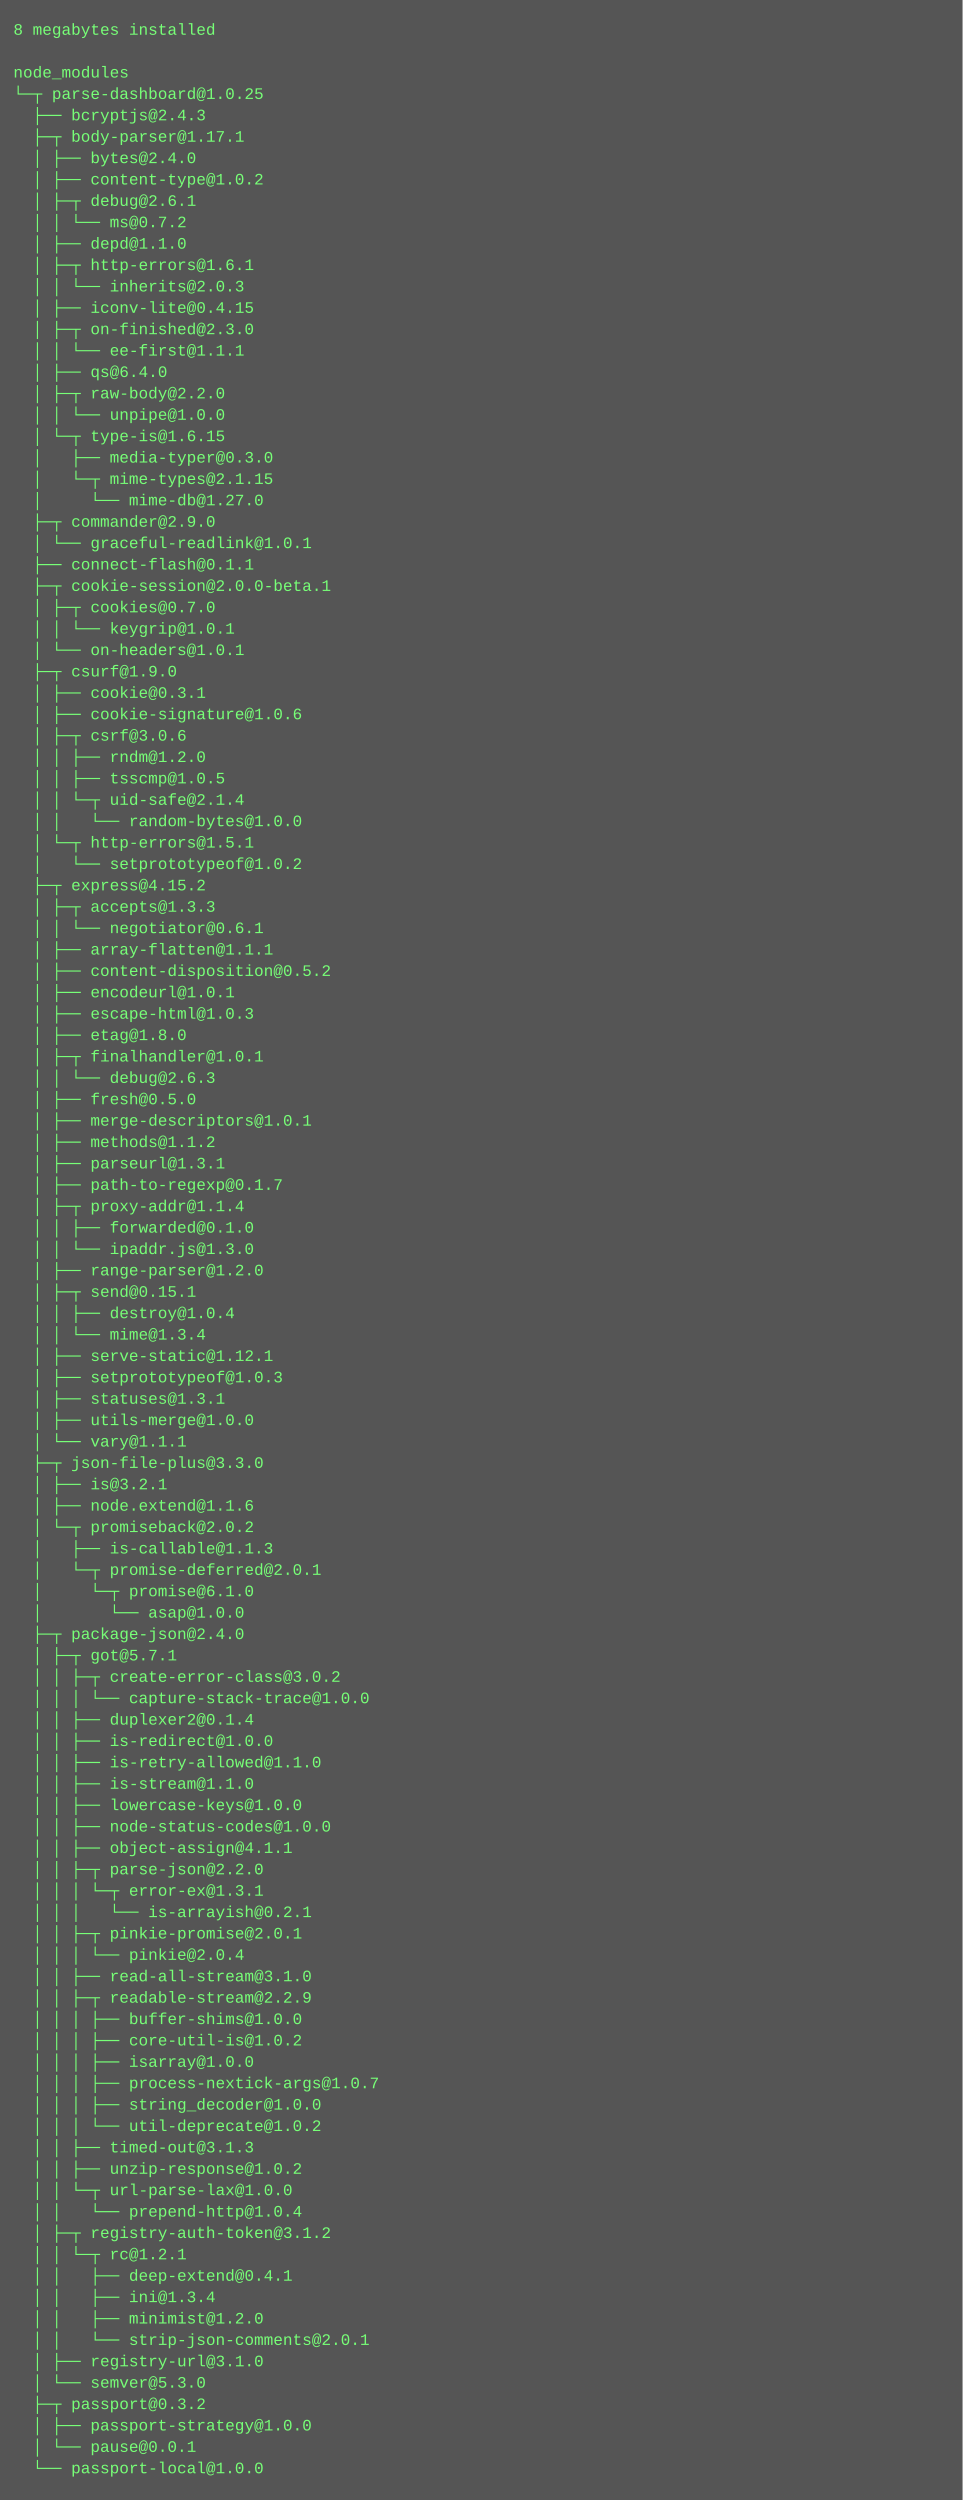
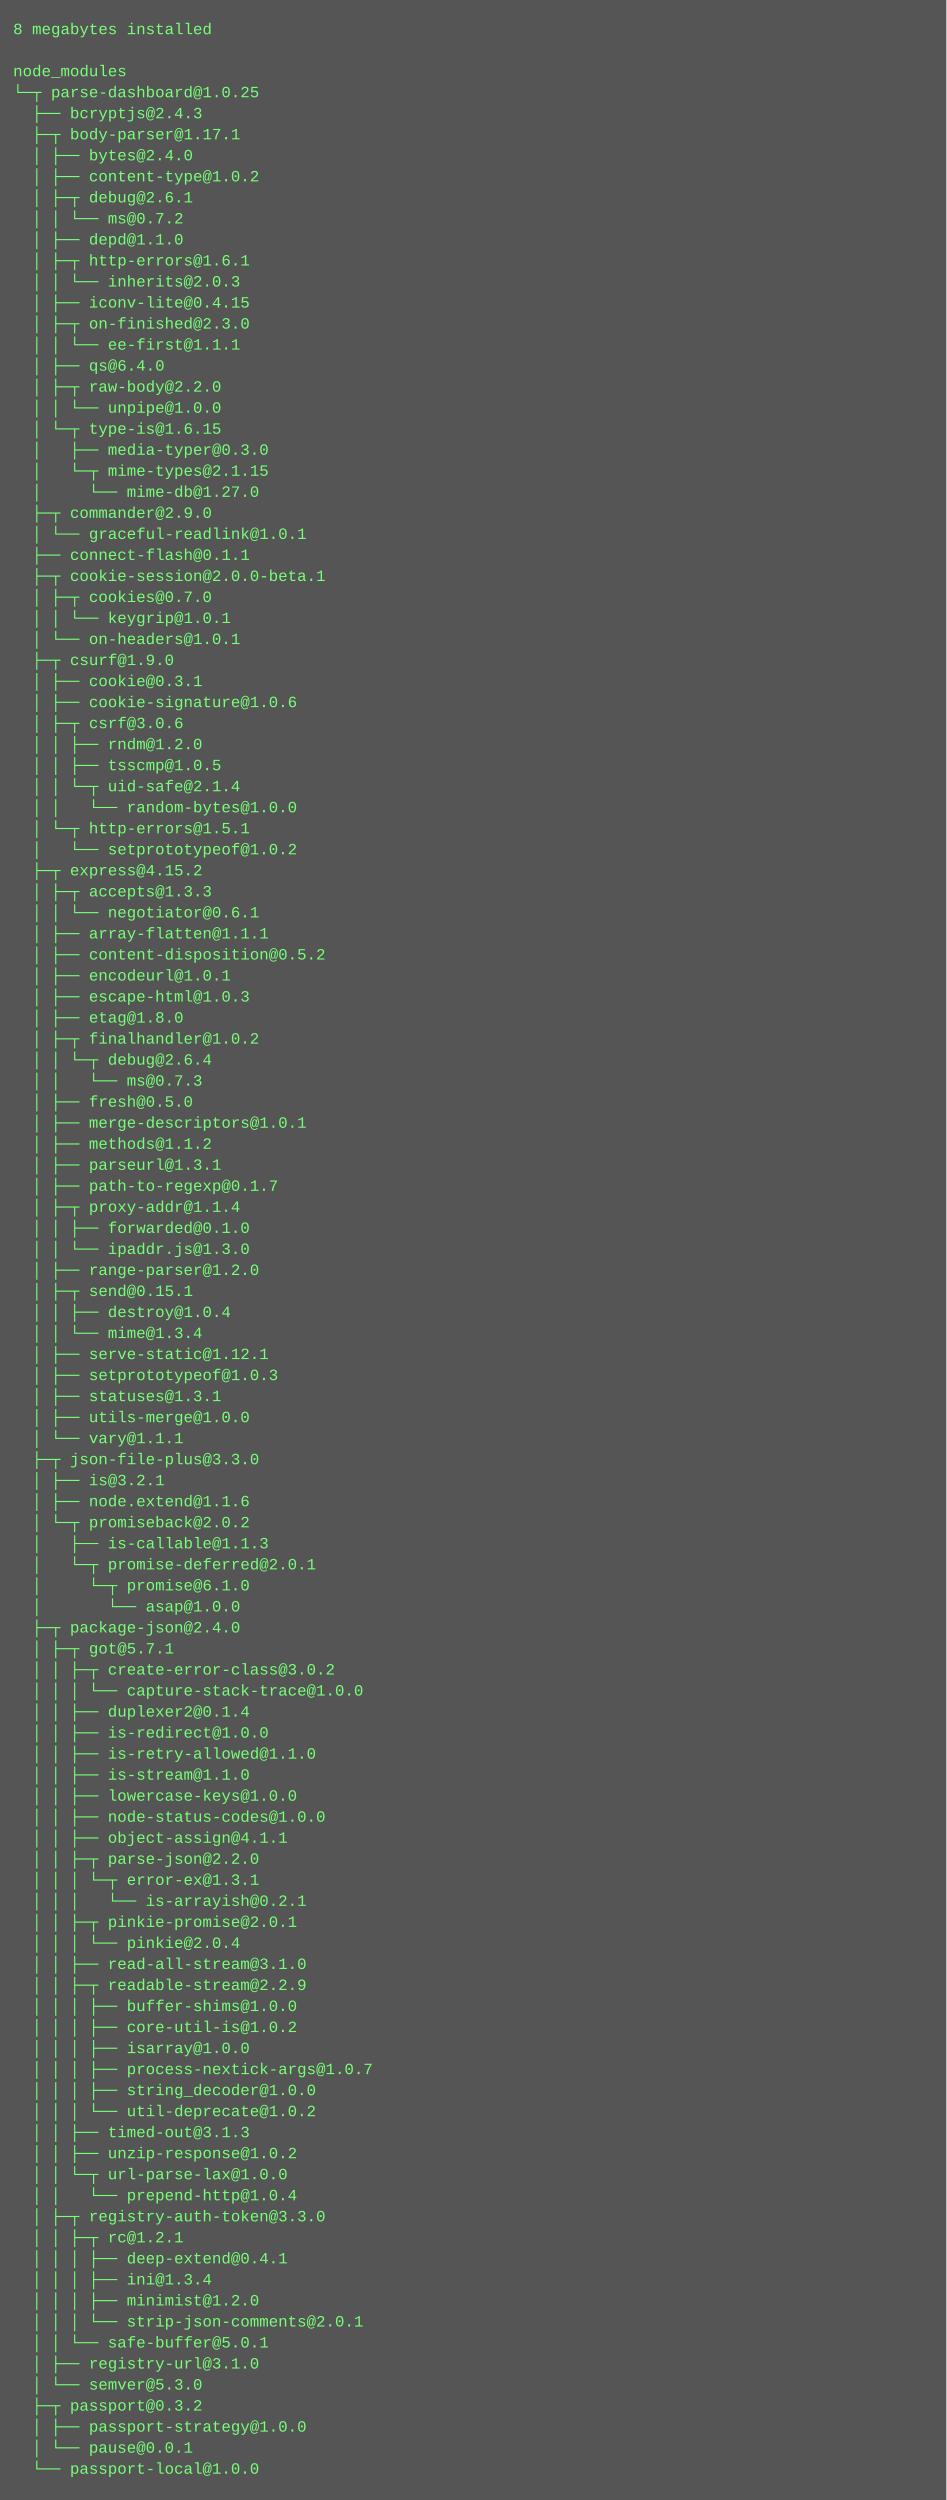
- <svg xmlns="http://www.w3.org/2000/svg" height="1870" width="720">
-   <rect height="1870" fill="#555" width="720" />
+ <svg xmlns="http://www.w3.org/2000/svg" height="1902" width="720">
+   <rect height="1902" fill="#555" width="720" />
  <text fill="#7f7" font-family="Courier New" font-size="12" xml:space="preserve">
    <tspan x="10" y="26">8 megabytes installed</tspan>
    <tspan x="10" y="42" />
    <tspan x="10" y="58">node_modules</tspan>
    <tspan x="10" y="74">└─┬ parse-dashboard@1.0.25 </tspan>
    <tspan x="10" y="90">  ├── bcryptjs@2.4.3 </tspan>
    <tspan x="10" y="106">  ├─┬ body-parser@1.17.1 </tspan>
    <tspan x="10" y="122">  │ ├── bytes@2.4.0 </tspan>
    <tspan x="10" y="138">  │ ├── content-type@1.0.2 </tspan>
    <tspan x="10" y="154">  │ ├─┬ debug@2.6.1 </tspan>
    <tspan x="10" y="170">  │ │ └── ms@0.7.2 </tspan>
    <tspan x="10" y="186">  │ ├── depd@1.1.0 </tspan>
    <tspan x="10" y="202">  │ ├─┬ http-errors@1.6.1 </tspan>
    <tspan x="10" y="218">  │ │ └── inherits@2.0.3 </tspan>
    <tspan x="10" y="234">  │ ├── iconv-lite@0.4.15 </tspan>
    <tspan x="10" y="250">  │ ├─┬ on-finished@2.3.0 </tspan>
    <tspan x="10" y="266">  │ │ └── ee-first@1.1.1 </tspan>
    <tspan x="10" y="282">  │ ├── qs@6.4.0 </tspan>
    <tspan x="10" y="298">  │ ├─┬ raw-body@2.2.0 </tspan>
    <tspan x="10" y="314">  │ │ └── unpipe@1.0.0 </tspan>
    <tspan x="10" y="330">  │ └─┬ type-is@1.6.15 </tspan>
    <tspan x="10" y="346">  │   ├── media-typer@0.3.0 </tspan>
    <tspan x="10" y="362">  │   └─┬ mime-types@2.1.15 </tspan>
    <tspan x="10" y="378">  │     └── mime-db@1.27.0 </tspan>
    <tspan x="10" y="394">  ├─┬ commander@2.9.0 </tspan>
    <tspan x="10" y="410">  │ └── graceful-readlink@1.0.1 </tspan>
    <tspan x="10" y="426">  ├── connect-flash@0.1.1 </tspan>
    <tspan x="10" y="442">  ├─┬ cookie-session@2.0.0-beta.1 </tspan>
    <tspan x="10" y="458">  │ ├─┬ cookies@0.7.0 </tspan>
    <tspan x="10" y="474">  │ │ └── keygrip@1.0.1 </tspan>
    <tspan x="10" y="490">  │ └── on-headers@1.0.1 </tspan>
    <tspan x="10" y="506">  ├─┬ csurf@1.9.0 </tspan>
    <tspan x="10" y="522">  │ ├── cookie@0.3.1 </tspan>
    <tspan x="10" y="538">  │ ├── cookie-signature@1.0.6 </tspan>
    <tspan x="10" y="554">  │ ├─┬ csrf@3.0.6 </tspan>
    <tspan x="10" y="570">  │ │ ├── rndm@1.2.0 </tspan>
    <tspan x="10" y="586">  │ │ ├── tsscmp@1.0.5 </tspan>
    <tspan x="10" y="602">  │ │ └─┬ uid-safe@2.1.4 </tspan>
    <tspan x="10" y="618">  │ │   └── random-bytes@1.0.0 </tspan>
    <tspan x="10" y="634">  │ └─┬ http-errors@1.5.1 </tspan>
    <tspan x="10" y="650">  │   └── setprototypeof@1.0.2 </tspan>
    <tspan x="10" y="666">  ├─┬ express@4.15.2 </tspan>
    <tspan x="10" y="682">  │ ├─┬ accepts@1.3.3 </tspan>
    <tspan x="10" y="698">  │ │ └── negotiator@0.6.1 </tspan>
    <tspan x="10" y="714">  │ ├── array-flatten@1.1.1 </tspan>
    <tspan x="10" y="730">  │ ├── content-disposition@0.5.2 </tspan>
    <tspan x="10" y="746">  │ ├── encodeurl@1.0.1 </tspan>
    <tspan x="10" y="762">  │ ├── escape-html@1.0.3 </tspan>
    <tspan x="10" y="778">  │ ├── etag@1.8.0 </tspan>
-     <tspan x="10" y="794">  │ ├─┬ finalhandler@1.0.1 </tspan>
-     <tspan x="10" y="810">  │ │ └── debug@2.6.3 </tspan>
-     <tspan x="10" y="826">  │ ├── fresh@0.5.0 </tspan>
-     <tspan x="10" y="842">  │ ├── merge-descriptors@1.0.1 </tspan>
-     <tspan x="10" y="858">  │ ├── methods@1.1.2 </tspan>
-     <tspan x="10" y="874">  │ ├── parseurl@1.3.1 </tspan>
-     <tspan x="10" y="890">  │ ├── path-to-regexp@0.1.7 </tspan>
-     <tspan x="10" y="906">  │ ├─┬ proxy-addr@1.1.4 </tspan>
-     <tspan x="10" y="922">  │ │ ├── forwarded@0.1.0 </tspan>
-     <tspan x="10" y="938">  │ │ └── ipaddr.js@1.3.0 </tspan>
-     <tspan x="10" y="954">  │ ├── range-parser@1.2.0 </tspan>
-     <tspan x="10" y="970">  │ ├─┬ send@0.15.1 </tspan>
-     <tspan x="10" y="986">  │ │ ├── destroy@1.0.4 </tspan>
-     <tspan x="10" y="1002">  │ │ └── mime@1.3.4 </tspan>
-     <tspan x="10" y="1018">  │ ├── serve-static@1.12.1 </tspan>
-     <tspan x="10" y="1034">  │ ├── setprototypeof@1.0.3 </tspan>
-     <tspan x="10" y="1050">  │ ├── statuses@1.3.1 </tspan>
-     <tspan x="10" y="1066">  │ ├── utils-merge@1.0.0 </tspan>
-     <tspan x="10" y="1082">  │ └── vary@1.1.1 </tspan>
-     <tspan x="10" y="1098">  ├─┬ json-file-plus@3.3.0 </tspan>
-     <tspan x="10" y="1114">  │ ├── is@3.2.1 </tspan>
-     <tspan x="10" y="1130">  │ ├── node.extend@1.1.6 </tspan>
-     <tspan x="10" y="1146">  │ └─┬ promiseback@2.0.2 </tspan>
-     <tspan x="10" y="1162">  │   ├── is-callable@1.1.3 </tspan>
-     <tspan x="10" y="1178">  │   └─┬ promise-deferred@2.0.1 </tspan>
-     <tspan x="10" y="1194">  │     └─┬ promise@6.1.0 </tspan>
-     <tspan x="10" y="1210">  │       └── asap@1.0.0 </tspan>
-     <tspan x="10" y="1226">  ├─┬ package-json@2.4.0 </tspan>
-     <tspan x="10" y="1242">  │ ├─┬ got@5.7.1 </tspan>
-     <tspan x="10" y="1258">  │ │ ├─┬ create-error-class@3.0.2 </tspan>
-     <tspan x="10" y="1274">  │ │ │ └── capture-stack-trace@1.0.0 </tspan>
-     <tspan x="10" y="1290">  │ │ ├── duplexer2@0.1.4 </tspan>
-     <tspan x="10" y="1306">  │ │ ├── is-redirect@1.0.0 </tspan>
-     <tspan x="10" y="1322">  │ │ ├── is-retry-allowed@1.1.0 </tspan>
-     <tspan x="10" y="1338">  │ │ ├── is-stream@1.1.0 </tspan>
-     <tspan x="10" y="1354">  │ │ ├── lowercase-keys@1.0.0 </tspan>
-     <tspan x="10" y="1370">  │ │ ├── node-status-codes@1.0.0 </tspan>
-     <tspan x="10" y="1386">  │ │ ├── object-assign@4.1.1 </tspan>
-     <tspan x="10" y="1402">  │ │ ├─┬ parse-json@2.2.0 </tspan>
-     <tspan x="10" y="1418">  │ │ │ └─┬ error-ex@1.3.1 </tspan>
-     <tspan x="10" y="1434">  │ │ │   └── is-arrayish@0.2.1 </tspan>
-     <tspan x="10" y="1450">  │ │ ├─┬ pinkie-promise@2.0.1 </tspan>
-     <tspan x="10" y="1466">  │ │ │ └── pinkie@2.0.4 </tspan>
-     <tspan x="10" y="1482">  │ │ ├── read-all-stream@3.1.0 </tspan>
-     <tspan x="10" y="1498">  │ │ ├─┬ readable-stream@2.2.9 </tspan>
-     <tspan x="10" y="1514">  │ │ │ ├── buffer-shims@1.0.0 </tspan>
-     <tspan x="10" y="1530">  │ │ │ ├── core-util-is@1.0.2 </tspan>
-     <tspan x="10" y="1546">  │ │ │ ├── isarray@1.0.0 </tspan>
-     <tspan x="10" y="1562">  │ │ │ ├── process-nextick-args@1.0.7 </tspan>
-     <tspan x="10" y="1578">  │ │ │ ├── string_decoder@1.0.0 </tspan>
-     <tspan x="10" y="1594">  │ │ │ └── util-deprecate@1.0.2 </tspan>
-     <tspan x="10" y="1610">  │ │ ├── timed-out@3.1.3 </tspan>
-     <tspan x="10" y="1626">  │ │ ├── unzip-response@1.0.2 </tspan>
-     <tspan x="10" y="1642">  │ │ └─┬ url-parse-lax@1.0.0 </tspan>
-     <tspan x="10" y="1658">  │ │   └── prepend-http@1.0.4 </tspan>
-     <tspan x="10" y="1674">  │ ├─┬ registry-auth-token@3.1.2 </tspan>
-     <tspan x="10" y="1690">  │ │ └─┬ rc@1.2.1 </tspan>
-     <tspan x="10" y="1706">  │ │   ├── deep-extend@0.4.1 </tspan>
-     <tspan x="10" y="1722">  │ │   ├── ini@1.3.4 </tspan>
-     <tspan x="10" y="1738">  │ │   ├── minimist@1.2.0 </tspan>
-     <tspan x="10" y="1754">  │ │   └── strip-json-comments@2.0.1 </tspan>
-     <tspan x="10" y="1770">  │ ├── registry-url@3.1.0 </tspan>
-     <tspan x="10" y="1786">  │ └── semver@5.3.0 </tspan>
-     <tspan x="10" y="1802">  ├─┬ passport@0.3.2 </tspan>
-     <tspan x="10" y="1818">  │ ├── passport-strategy@1.0.0 </tspan>
-     <tspan x="10" y="1834">  │ └── pause@0.0.1 </tspan>
-     <tspan x="10" y="1850">  └── passport-local@1.0.0</tspan>
+     <tspan x="10" y="794">  │ ├─┬ finalhandler@1.0.2 </tspan>
+     <tspan x="10" y="810">  │ │ └─┬ debug@2.6.4 </tspan>
+     <tspan x="10" y="826">  │ │   └── ms@0.7.3 </tspan>
+     <tspan x="10" y="842">  │ ├── fresh@0.5.0 </tspan>
+     <tspan x="10" y="858">  │ ├── merge-descriptors@1.0.1 </tspan>
+     <tspan x="10" y="874">  │ ├── methods@1.1.2 </tspan>
+     <tspan x="10" y="890">  │ ├── parseurl@1.3.1 </tspan>
+     <tspan x="10" y="906">  │ ├── path-to-regexp@0.1.7 </tspan>
+     <tspan x="10" y="922">  │ ├─┬ proxy-addr@1.1.4 </tspan>
+     <tspan x="10" y="938">  │ │ ├── forwarded@0.1.0 </tspan>
+     <tspan x="10" y="954">  │ │ └── ipaddr.js@1.3.0 </tspan>
+     <tspan x="10" y="970">  │ ├── range-parser@1.2.0 </tspan>
+     <tspan x="10" y="986">  │ ├─┬ send@0.15.1 </tspan>
+     <tspan x="10" y="1002">  │ │ ├── destroy@1.0.4 </tspan>
+     <tspan x="10" y="1018">  │ │ └── mime@1.3.4 </tspan>
+     <tspan x="10" y="1034">  │ ├── serve-static@1.12.1 </tspan>
+     <tspan x="10" y="1050">  │ ├── setprototypeof@1.0.3 </tspan>
+     <tspan x="10" y="1066">  │ ├── statuses@1.3.1 </tspan>
+     <tspan x="10" y="1082">  │ ├── utils-merge@1.0.0 </tspan>
+     <tspan x="10" y="1098">  │ └── vary@1.1.1 </tspan>
+     <tspan x="10" y="1114">  ├─┬ json-file-plus@3.3.0 </tspan>
+     <tspan x="10" y="1130">  │ ├── is@3.2.1 </tspan>
+     <tspan x="10" y="1146">  │ ├── node.extend@1.1.6 </tspan>
+     <tspan x="10" y="1162">  │ └─┬ promiseback@2.0.2 </tspan>
+     <tspan x="10" y="1178">  │   ├── is-callable@1.1.3 </tspan>
+     <tspan x="10" y="1194">  │   └─┬ promise-deferred@2.0.1 </tspan>
+     <tspan x="10" y="1210">  │     └─┬ promise@6.1.0 </tspan>
+     <tspan x="10" y="1226">  │       └── asap@1.0.0 </tspan>
+     <tspan x="10" y="1242">  ├─┬ package-json@2.4.0 </tspan>
+     <tspan x="10" y="1258">  │ ├─┬ got@5.7.1 </tspan>
+     <tspan x="10" y="1274">  │ │ ├─┬ create-error-class@3.0.2 </tspan>
+     <tspan x="10" y="1290">  │ │ │ └── capture-stack-trace@1.0.0 </tspan>
+     <tspan x="10" y="1306">  │ │ ├── duplexer2@0.1.4 </tspan>
+     <tspan x="10" y="1322">  │ │ ├── is-redirect@1.0.0 </tspan>
+     <tspan x="10" y="1338">  │ │ ├── is-retry-allowed@1.1.0 </tspan>
+     <tspan x="10" y="1354">  │ │ ├── is-stream@1.1.0 </tspan>
+     <tspan x="10" y="1370">  │ │ ├── lowercase-keys@1.0.0 </tspan>
+     <tspan x="10" y="1386">  │ │ ├── node-status-codes@1.0.0 </tspan>
+     <tspan x="10" y="1402">  │ │ ├── object-assign@4.1.1 </tspan>
+     <tspan x="10" y="1418">  │ │ ├─┬ parse-json@2.2.0 </tspan>
+     <tspan x="10" y="1434">  │ │ │ └─┬ error-ex@1.3.1 </tspan>
+     <tspan x="10" y="1450">  │ │ │   └── is-arrayish@0.2.1 </tspan>
+     <tspan x="10" y="1466">  │ │ ├─┬ pinkie-promise@2.0.1 </tspan>
+     <tspan x="10" y="1482">  │ │ │ └── pinkie@2.0.4 </tspan>
+     <tspan x="10" y="1498">  │ │ ├── read-all-stream@3.1.0 </tspan>
+     <tspan x="10" y="1514">  │ │ ├─┬ readable-stream@2.2.9 </tspan>
+     <tspan x="10" y="1530">  │ │ │ ├── buffer-shims@1.0.0 </tspan>
+     <tspan x="10" y="1546">  │ │ │ ├── core-util-is@1.0.2 </tspan>
+     <tspan x="10" y="1562">  │ │ │ ├── isarray@1.0.0 </tspan>
+     <tspan x="10" y="1578">  │ │ │ ├── process-nextick-args@1.0.7 </tspan>
+     <tspan x="10" y="1594">  │ │ │ ├── string_decoder@1.0.0 </tspan>
+     <tspan x="10" y="1610">  │ │ │ └── util-deprecate@1.0.2 </tspan>
+     <tspan x="10" y="1626">  │ │ ├── timed-out@3.1.3 </tspan>
+     <tspan x="10" y="1642">  │ │ ├── unzip-response@1.0.2 </tspan>
+     <tspan x="10" y="1658">  │ │ └─┬ url-parse-lax@1.0.0 </tspan>
+     <tspan x="10" y="1674">  │ │   └── prepend-http@1.0.4 </tspan>
+     <tspan x="10" y="1690">  │ ├─┬ registry-auth-token@3.3.0 </tspan>
+     <tspan x="10" y="1706">  │ │ ├─┬ rc@1.2.1 </tspan>
+     <tspan x="10" y="1722">  │ │ │ ├── deep-extend@0.4.1 </tspan>
+     <tspan x="10" y="1738">  │ │ │ ├── ini@1.3.4 </tspan>
+     <tspan x="10" y="1754">  │ │ │ ├── minimist@1.2.0 </tspan>
+     <tspan x="10" y="1770">  │ │ │ └── strip-json-comments@2.0.1 </tspan>
+     <tspan x="10" y="1786">  │ │ └── safe-buffer@5.0.1 </tspan>
+     <tspan x="10" y="1802">  │ ├── registry-url@3.1.0 </tspan>
+     <tspan x="10" y="1818">  │ └── semver@5.3.0 </tspan>
+     <tspan x="10" y="1834">  ├─┬ passport@0.3.2 </tspan>
+     <tspan x="10" y="1850">  │ ├── passport-strategy@1.0.0 </tspan>
+     <tspan x="10" y="1866">  │ └── pause@0.0.1 </tspan>
+     <tspan x="10" y="1882">  └── passport-local@1.0.0</tspan>
  </text>
</svg>
